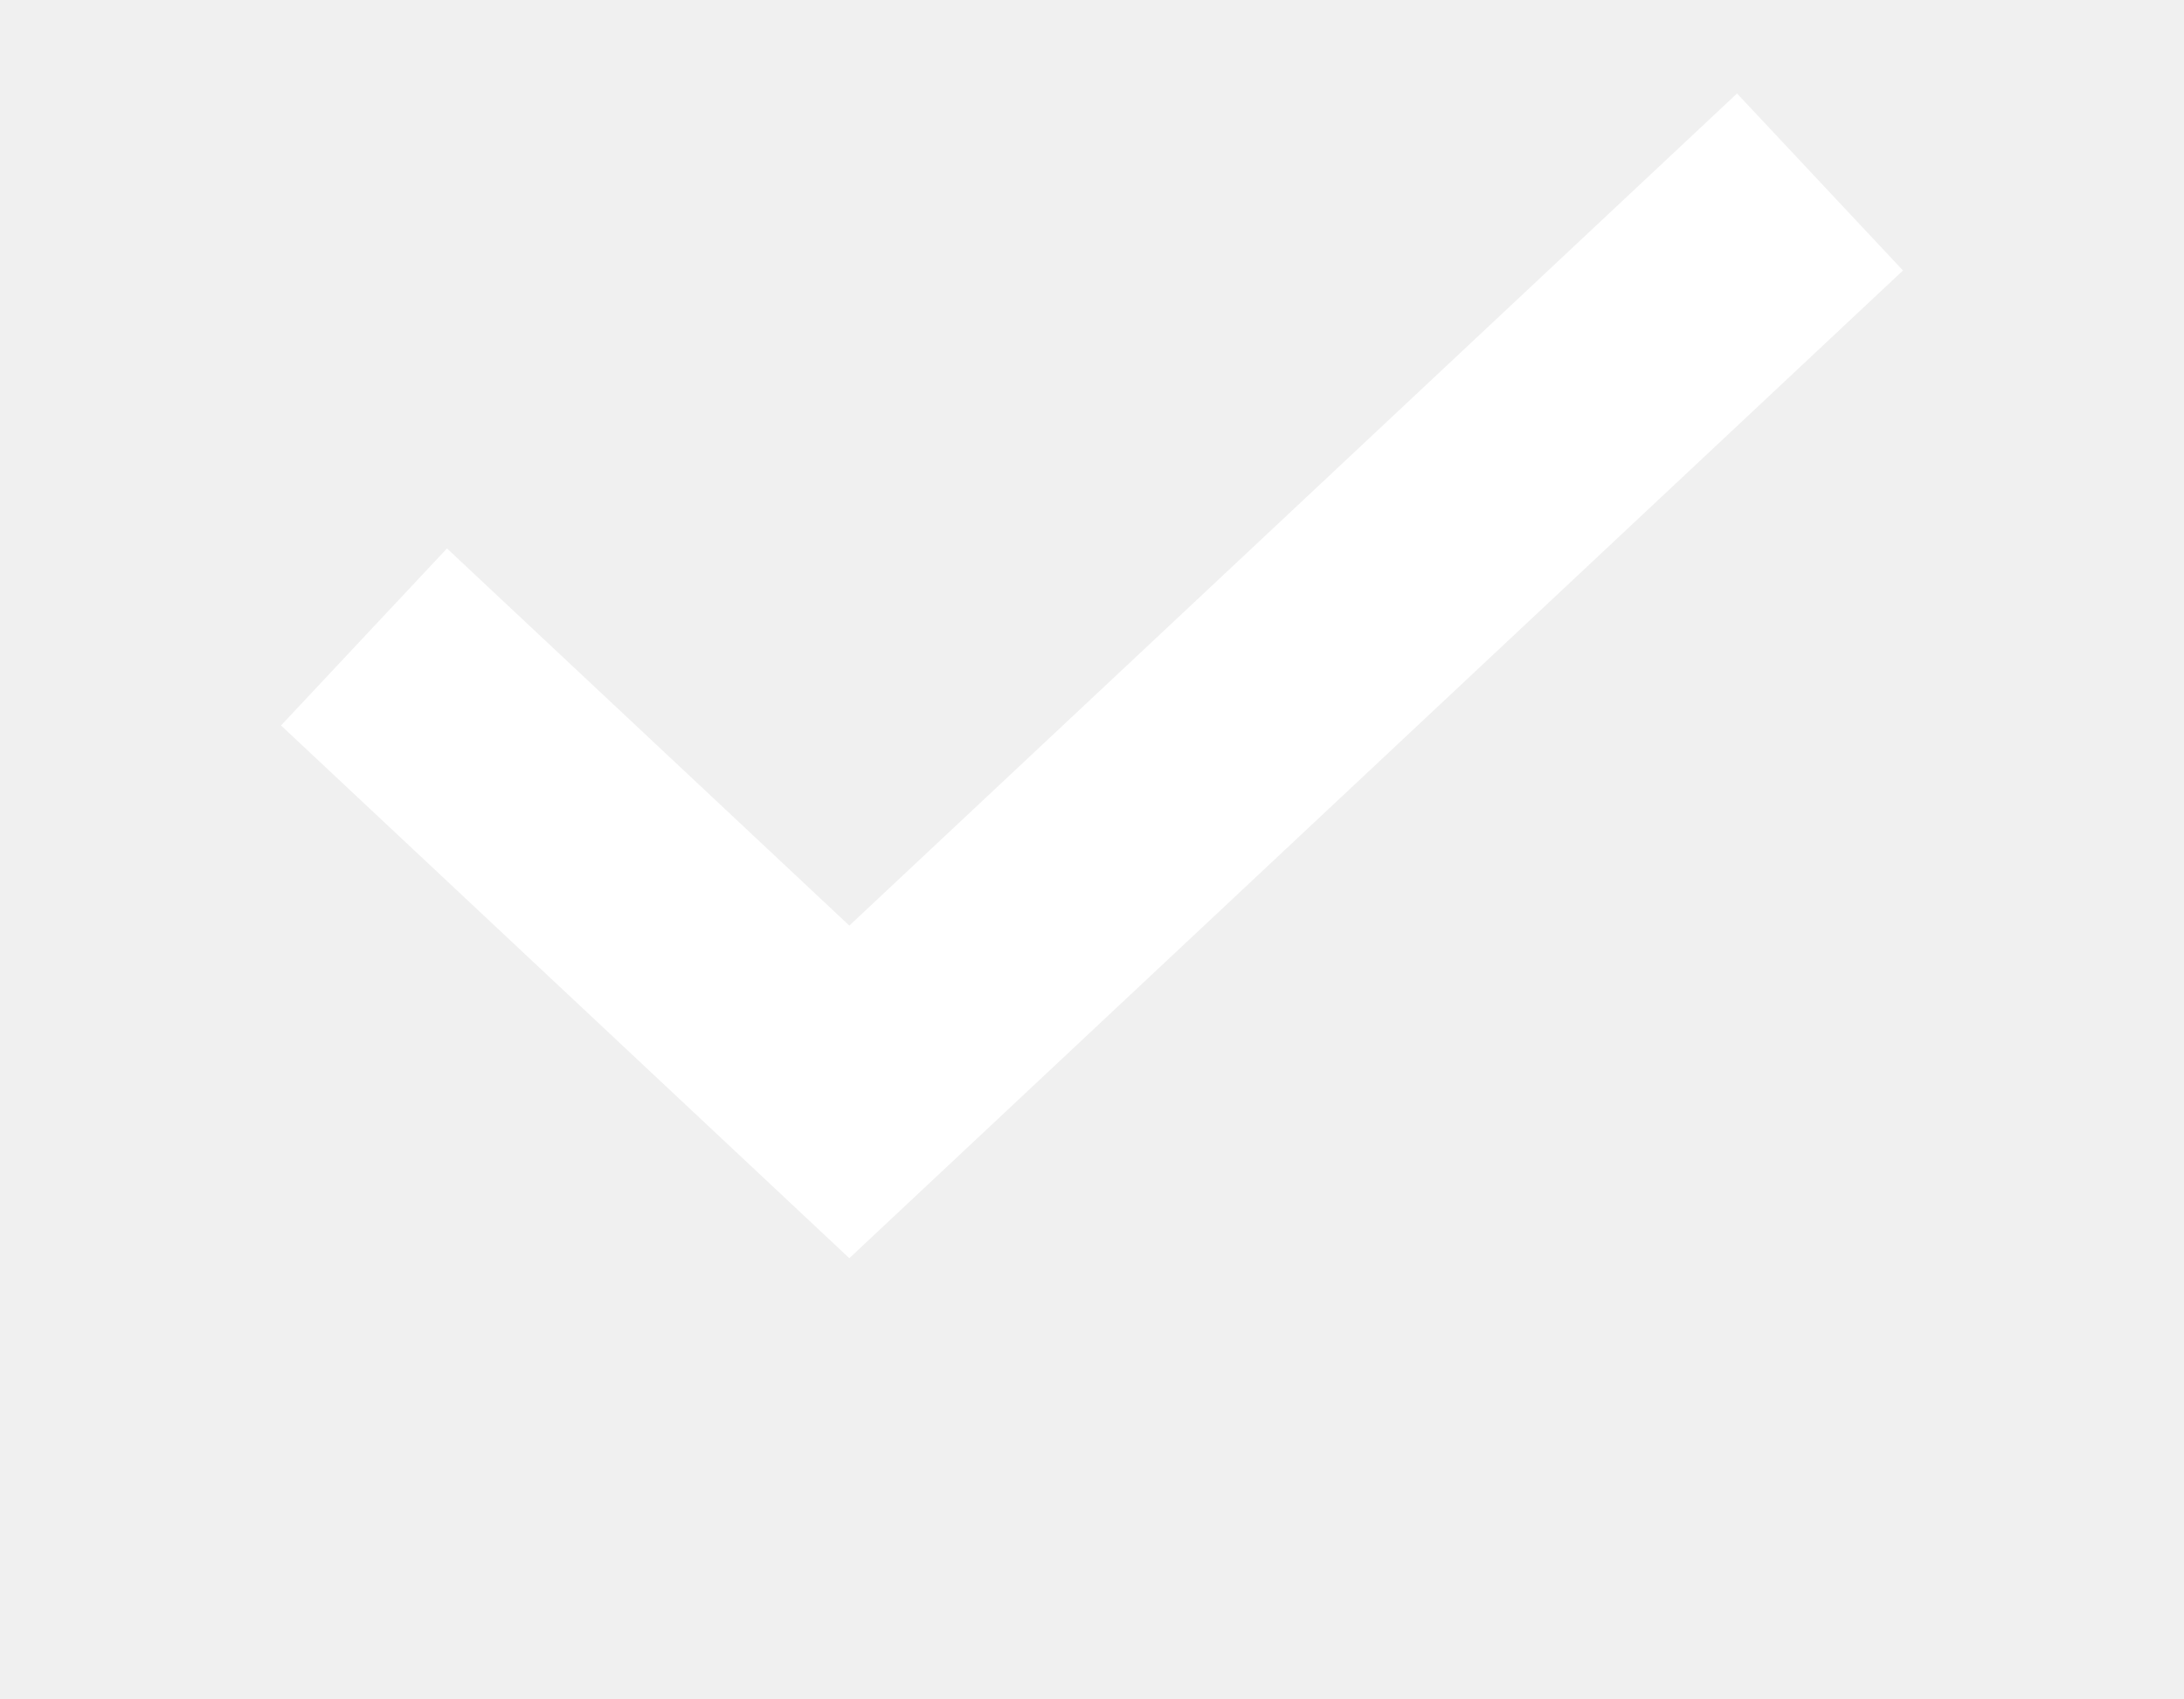
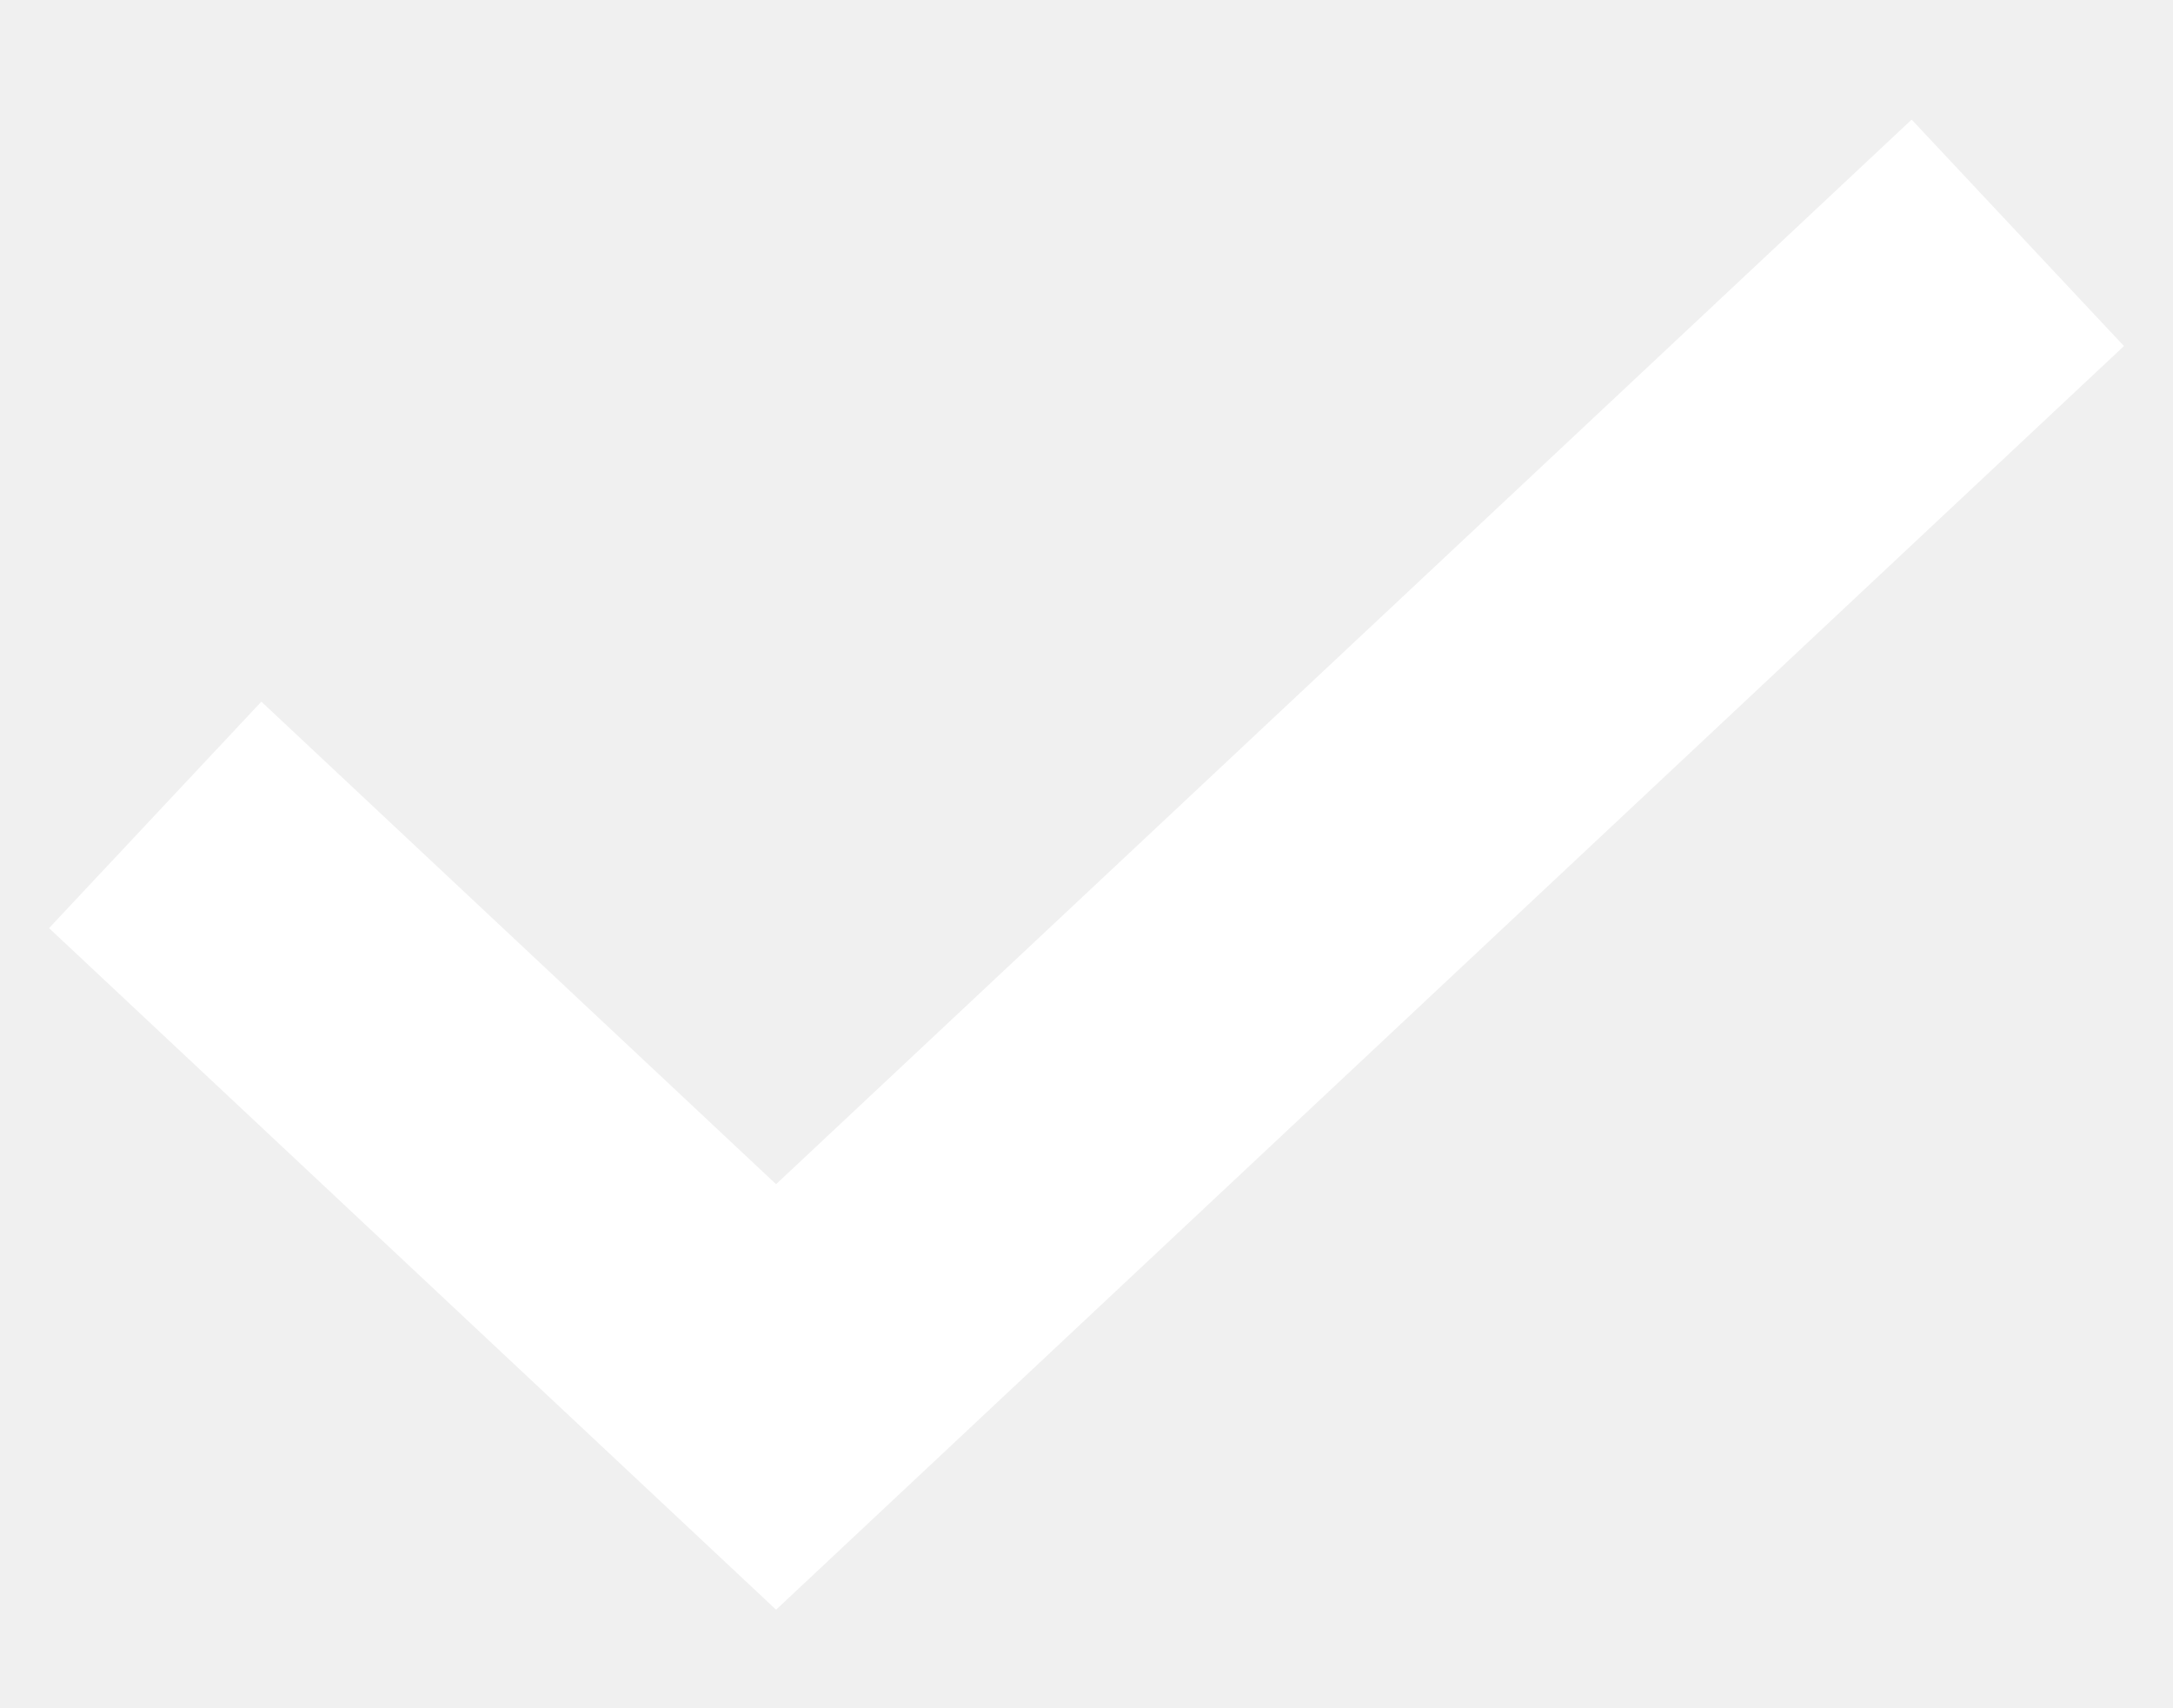
- <svg xmlns="http://www.w3.org/2000/svg" width="18" height="14" viewBox="0 0 14 14" fill="none">
+ <svg xmlns="http://www.w3.org/2000/svg" width="14" height="11" viewBox="0 0 14 11" fill="none">
  <path d="M1 5.25L5 9L13 1.5" stroke="white" stroke-width="2" />
</svg>
